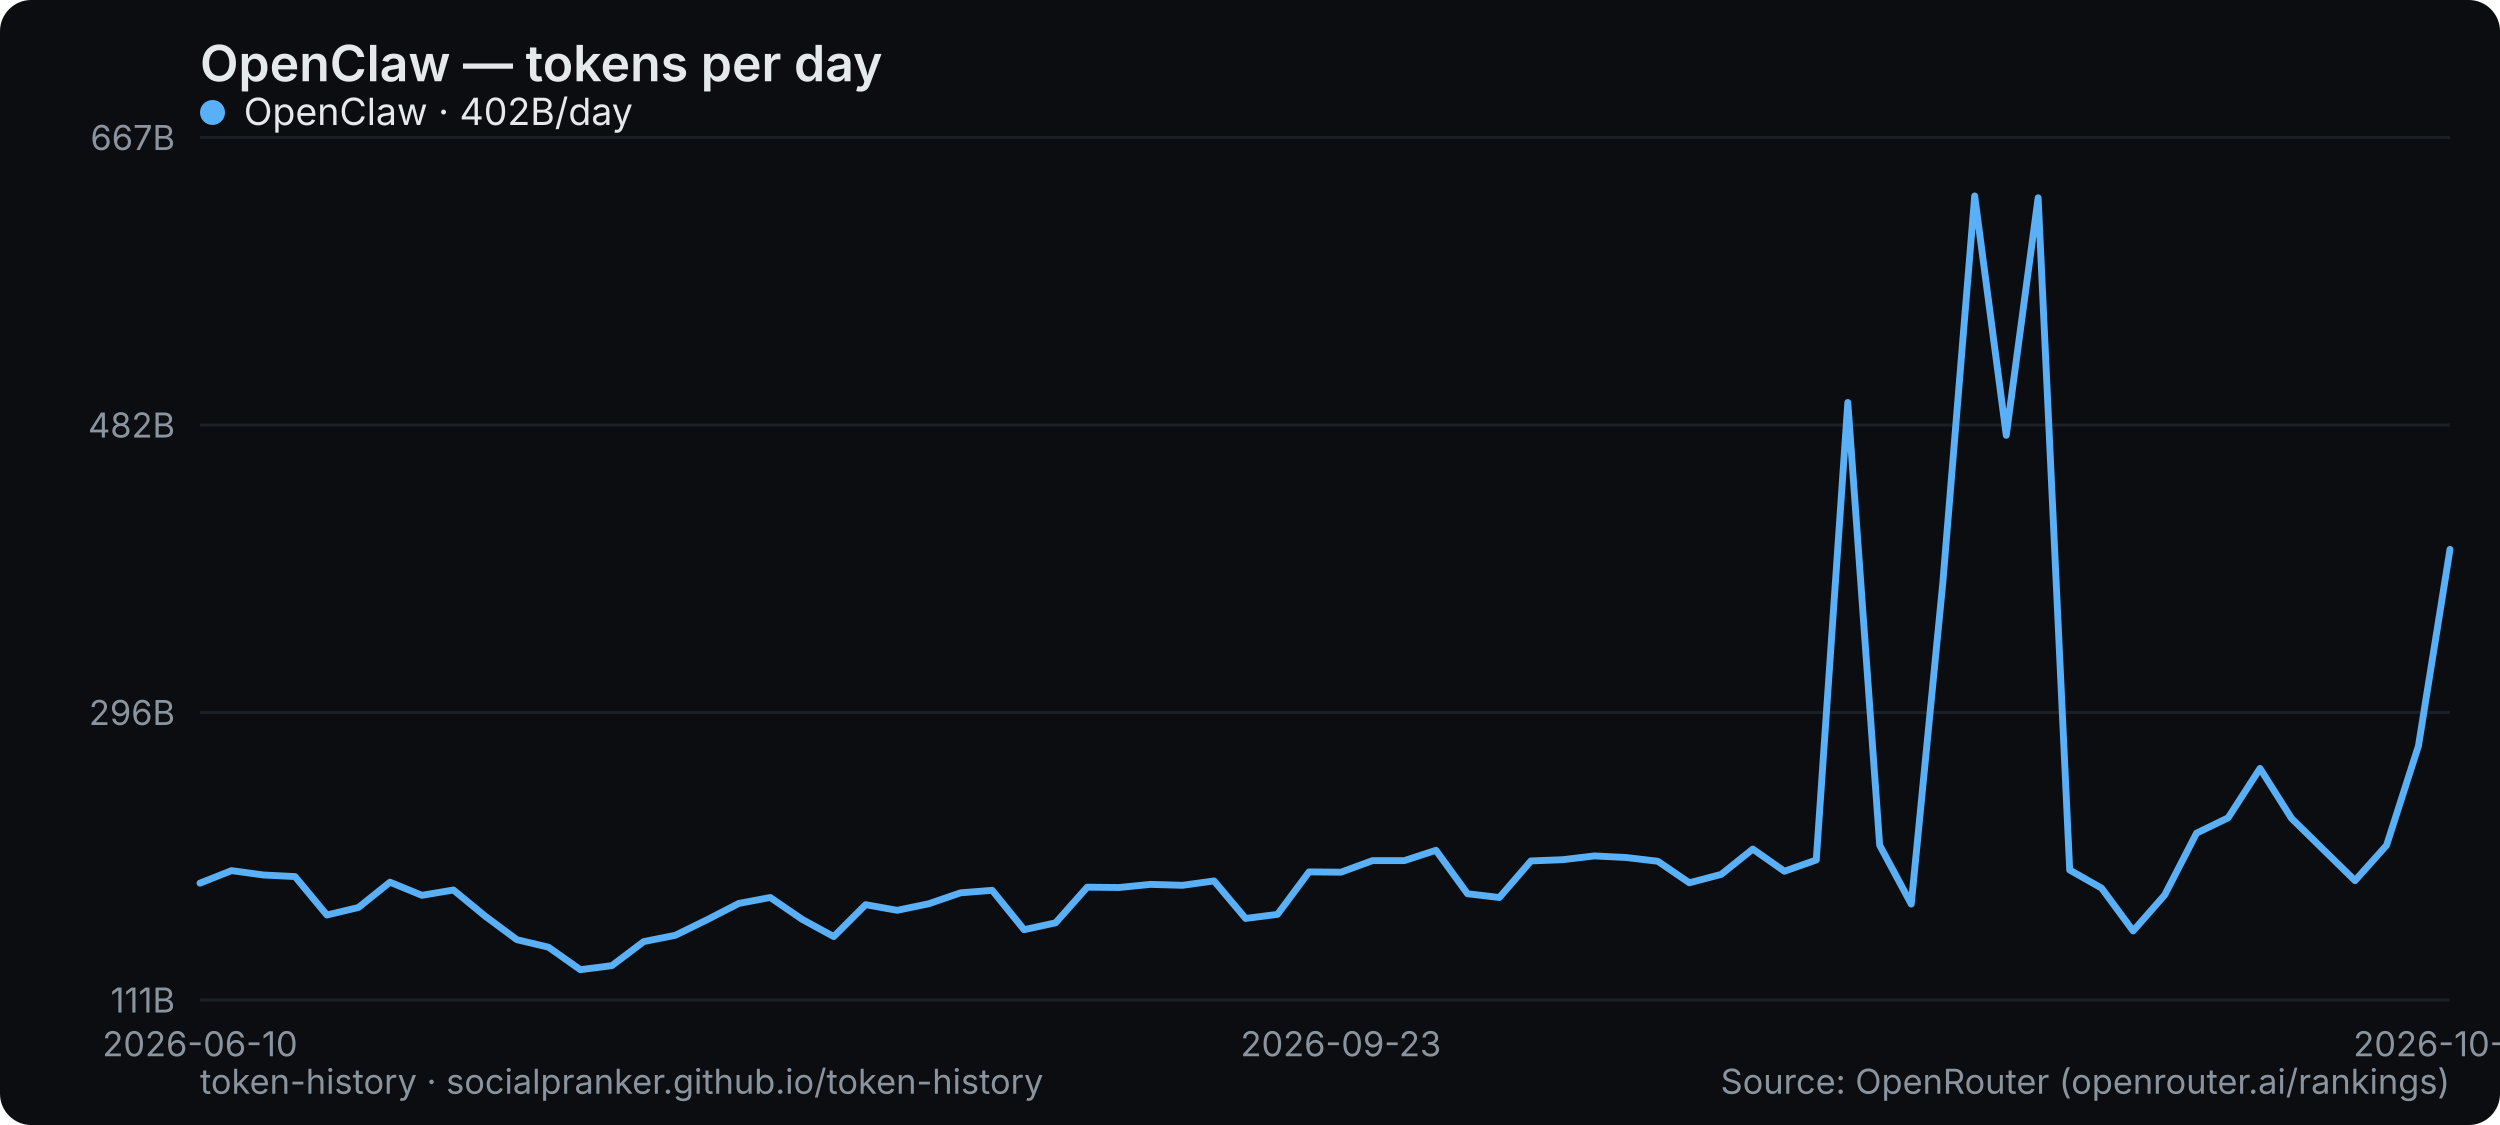
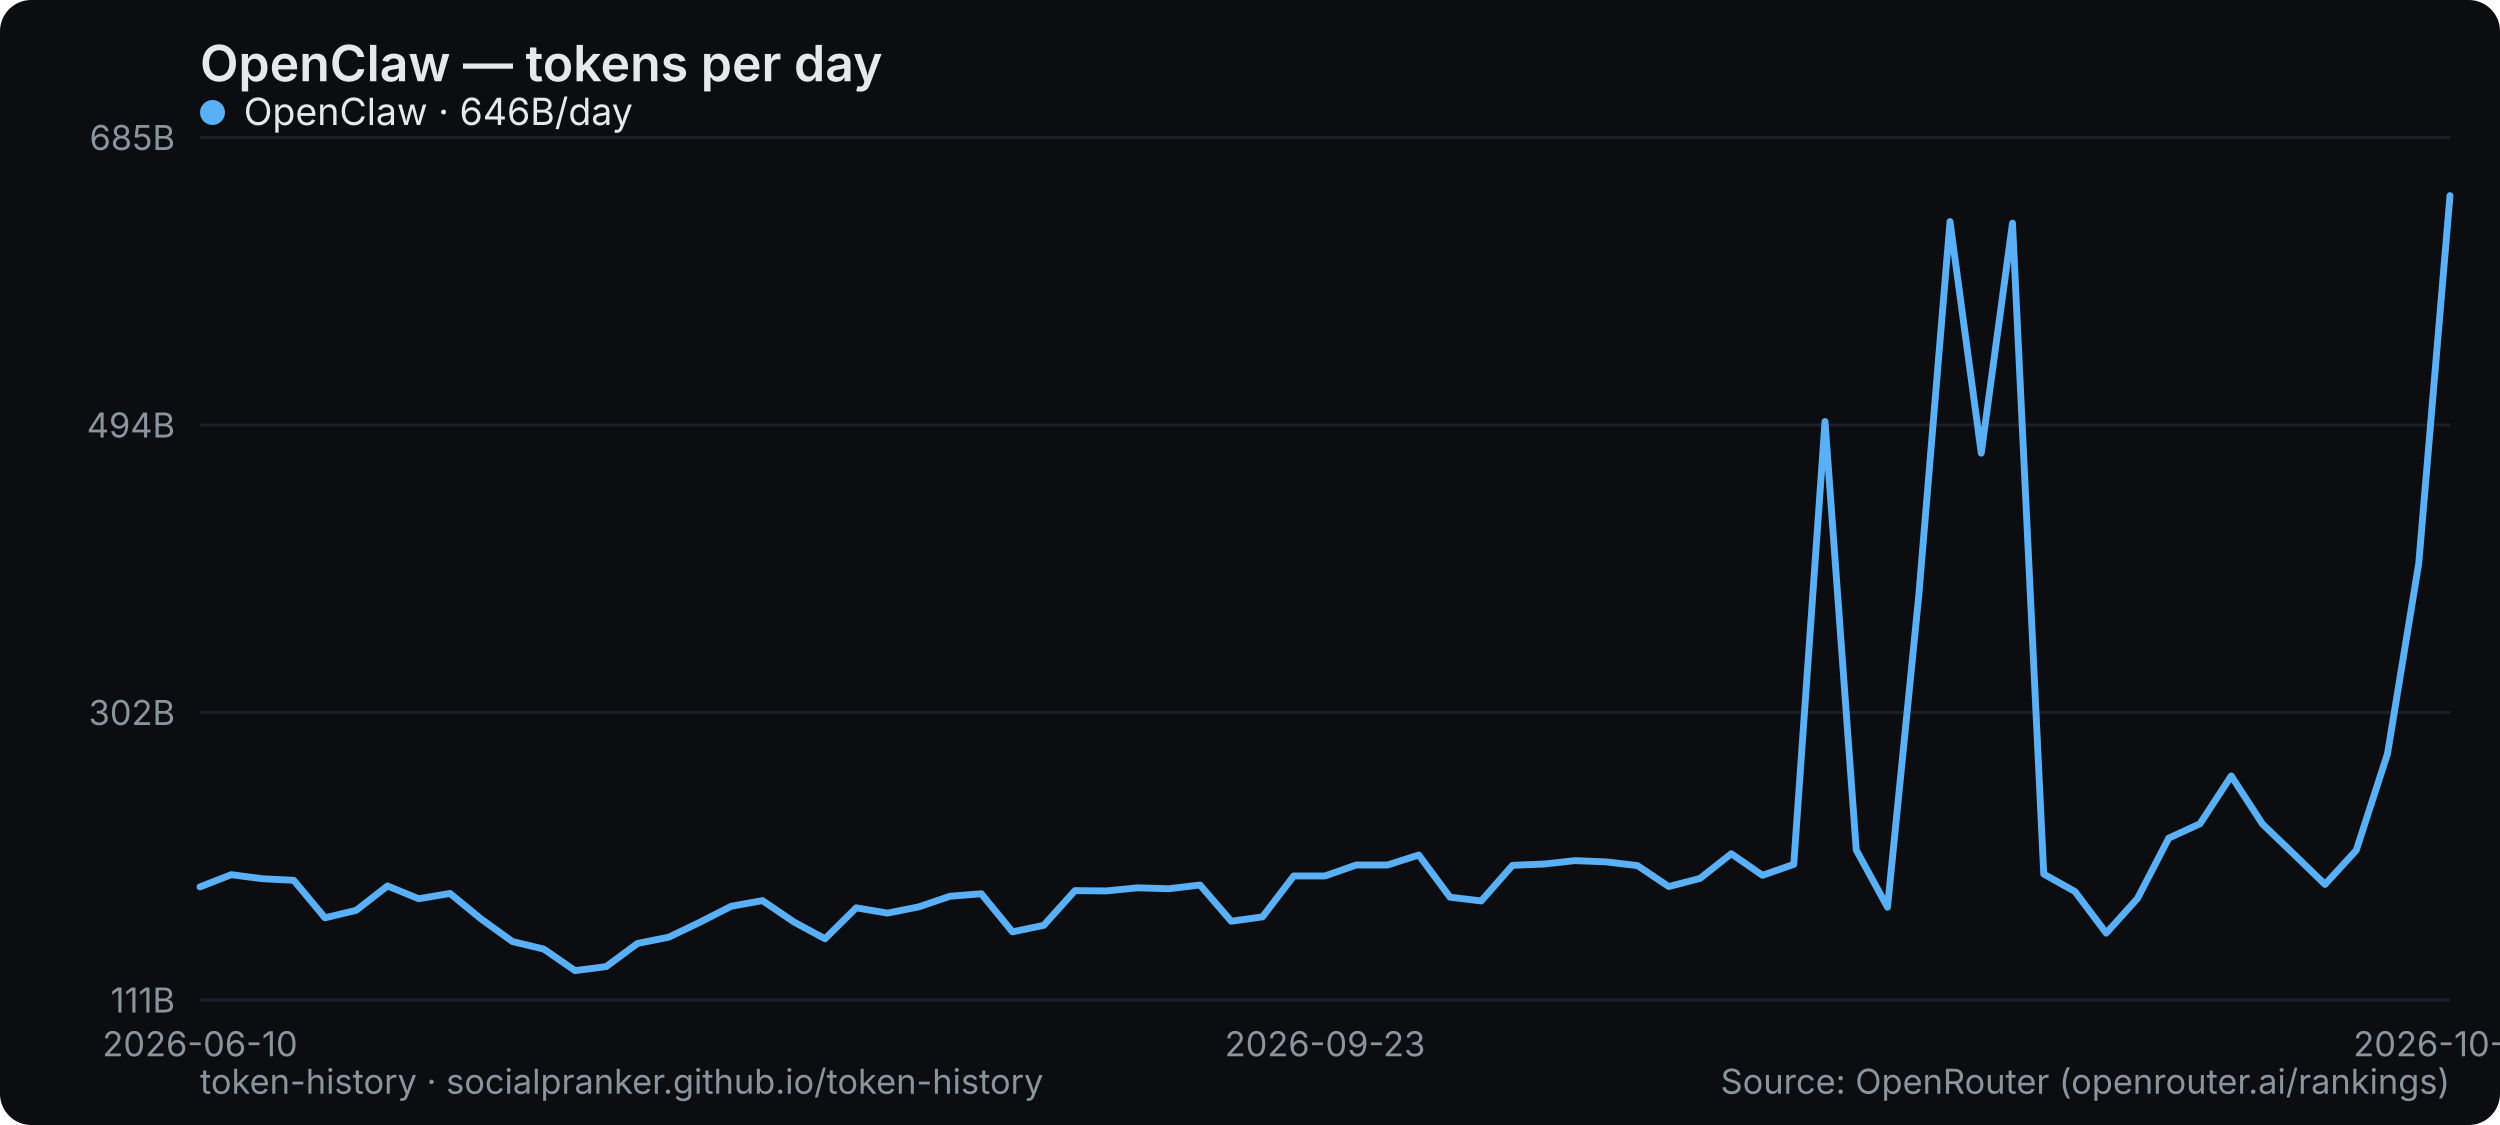
<svg xmlns="http://www.w3.org/2000/svg" width="800" height="360" viewBox="0 0 800 360" role="img" aria-label="OpenClaw — tokens per day">
  <rect width="800" height="360" rx="10" fill="#0b0d10" />
  <text x="64" y="26" font-family="system-ui,-apple-system,Segoe UI,sans-serif" font-size="16" font-weight="600" fill="#e6e9ec">OpenClaw — tokens per day</text>
  <line x1="64" y1="320" x2="784" y2="320" stroke="#1b2026" stroke-width="1" />
  <text x="56" y="324" text-anchor="end" font-family="system-ui,-apple-system,Segoe UI,sans-serif" font-size="11" fill="#8a949e">111B</text>
  <line x1="64" y1="228" x2="784" y2="228" stroke="#1b2026" stroke-width="1" />
-   <text x="56" y="232" text-anchor="end" font-family="system-ui,-apple-system,Segoe UI,sans-serif" font-size="11" fill="#8a949e">296B</text>
+   <text x="56" y="232" text-anchor="end" font-family="system-ui,-apple-system,Segoe UI,sans-serif" font-size="11" fill="#8a949e">302B</text>
  <line x1="64" y1="136" x2="784" y2="136" stroke="#1b2026" stroke-width="1" />
-   <text x="56" y="140" text-anchor="end" font-family="system-ui,-apple-system,Segoe UI,sans-serif" font-size="11" fill="#8a949e">482B</text>
+   <text x="56" y="140" text-anchor="end" font-family="system-ui,-apple-system,Segoe UI,sans-serif" font-size="11" fill="#8a949e">494B</text>
  <line x1="64" y1="44" x2="784" y2="44" stroke="#1b2026" stroke-width="1" />
-   <text x="56" y="48" text-anchor="end" font-family="system-ui,-apple-system,Segoe UI,sans-serif" font-size="11" fill="#8a949e">667B</text>
+   <text x="56" y="48" text-anchor="end" font-family="system-ui,-apple-system,Segoe UI,sans-serif" font-size="11" fill="#8a949e">685B</text>
  <text x="64" y="338" text-anchor="middle" font-family="system-ui,-apple-system,Segoe UI,sans-serif" font-size="11" fill="#8a949e">2026-06-10</text>
-   <text x="429.07" y="338" text-anchor="middle" font-family="system-ui,-apple-system,Segoe UI,sans-serif" font-size="11" fill="#8a949e">2026-09-23</text>
-   <text x="784" y="338" text-anchor="middle" font-family="system-ui,-apple-system,Segoe UI,sans-serif" font-size="11" fill="#8a949e">2026-10-28</text>
-   <polyline points="64.0,282.6 74.1,278.6 84.3,280.0 94.4,280.5 104.6,292.8 114.7,290.4 124.8,282.3 135.0,286.5 145.1,284.8 155.3,293.2 165.4,300.7 175.5,303.1 185.7,310.3 195.8,309.0 206.0,301.3 216.1,299.3 226.3,294.3 236.4,289.1 246.5,287.2 256.7,294.2 266.8,299.7 277.0,289.5 287.1,291.3 297.2,289.2 307.4,285.7 317.5,284.9 327.7,297.5 337.8,295.3 347.9,283.9 358.1,284.0 368.2,283.0 378.4,283.3 388.5,281.9 398.6,293.9 408.8,292.6 418.9,279.0 429.1,279.1 439.2,275.4 449.4,275.4 459.5,272.1 469.6,286.0 479.8,287.2 489.9,275.5 500.1,275.1 510.2,273.9 520.3,274.4 530.5,275.6 540.6,282.5 550.8,279.8 560.9,271.7 571.0,278.8 581.2,275.2 591.3,128.8 601.5,270.5 611.6,289.3 621.7,186.5 631.9,62.7 642.0,139.3 652.2,63.3 662.3,278.4 672.5,284.2 682.6,297.9 692.7,286.4 702.9,266.6 713.0,261.7 723.2,245.9 733.3,261.9 743.4,271.8 753.6,281.8 763.7,270.5 773.9,238.7 784.0,175.8" fill="none" stroke="#5ab0f7" stroke-width="2.2" stroke-linejoin="round" stroke-linecap="round" />
+   <text x="424" y="338" text-anchor="middle" font-family="system-ui,-apple-system,Segoe UI,sans-serif" font-size="11" fill="#8a949e">2026-09-23</text>
+   <text x="784" y="338" text-anchor="middle" font-family="system-ui,-apple-system,Segoe UI,sans-serif" font-size="11" fill="#8a949e">2026-10-29</text>
+   <polyline points="64.0,283.8 74.0,279.9 84.0,281.2 94.0,281.7 104.0,293.7 114.0,291.3 124.0,283.5 134.0,287.6 144.0,285.9 154.0,294.1 164.0,301.3 174.0,303.7 184.0,310.6 194.0,309.3 204.0,301.9 214.0,299.9 224.0,295.1 234.0,290.0 244.0,288.2 254.0,295.0 264.0,300.4 274.0,290.5 284.0,292.2 294.0,290.2 304.0,286.8 314.0,286.0 324.0,298.2 334.0,296.1 344.0,285.0 354.0,285.1 364.0,284.1 374.0,284.4 384.0,283.2 394.0,294.8 404.0,293.4 414.0,280.3 424.0,280.3 434.0,276.8 444.0,276.8 454.0,273.6 464.0,287.1 474.0,288.3 484.0,276.9 494.0,276.5 504.0,275.4 514.0,275.8 524.0,277.0 534.0,283.7 544.0,281.1 554.0,273.2 564.0,280.1 574.0,276.6 584.0,134.9 594.0,272.0 604.0,290.3 614.0,190.7 624.0,70.9 634.0,145.0 644.0,71.4 654.0,279.7 664.0,285.3 674.0,298.6 684.0,287.5 694.0,268.2 704.0,263.6 714.0,248.3 724.0,263.7 734.0,273.3 744.0,283.0 754.0,272.1 764.0,241.2 774.0,180.3 784.0,62.6" fill="none" stroke="#5ab0f7" stroke-width="2.2" stroke-linejoin="round" stroke-linecap="round" />
  <g font-family="system-ui,-apple-system,Segoe UI,sans-serif" font-size="12">
    <circle cx="68" cy="36" r="4" fill="#5ab0f7" />
-     <text x="78" y="40" fill="#e6e9ec">OpenClaw · 402B/day</text>
+     <text x="78" y="40" fill="#e6e9ec">OpenClaw · 646B/day</text>
  </g>
  <text x="64" y="350" font-family="system-ui,-apple-system,Segoe UI,sans-serif" font-size="11" fill="#8a949e">token-history · socialpranker.github.io/token-history</text>
  <text x="784" y="350" text-anchor="end" font-family="system-ui,-apple-system,Segoe UI,sans-serif" font-size="11" fill="#8a949e">Source: OpenRouter (openrouter.ai/rankings)</text>
</svg>
